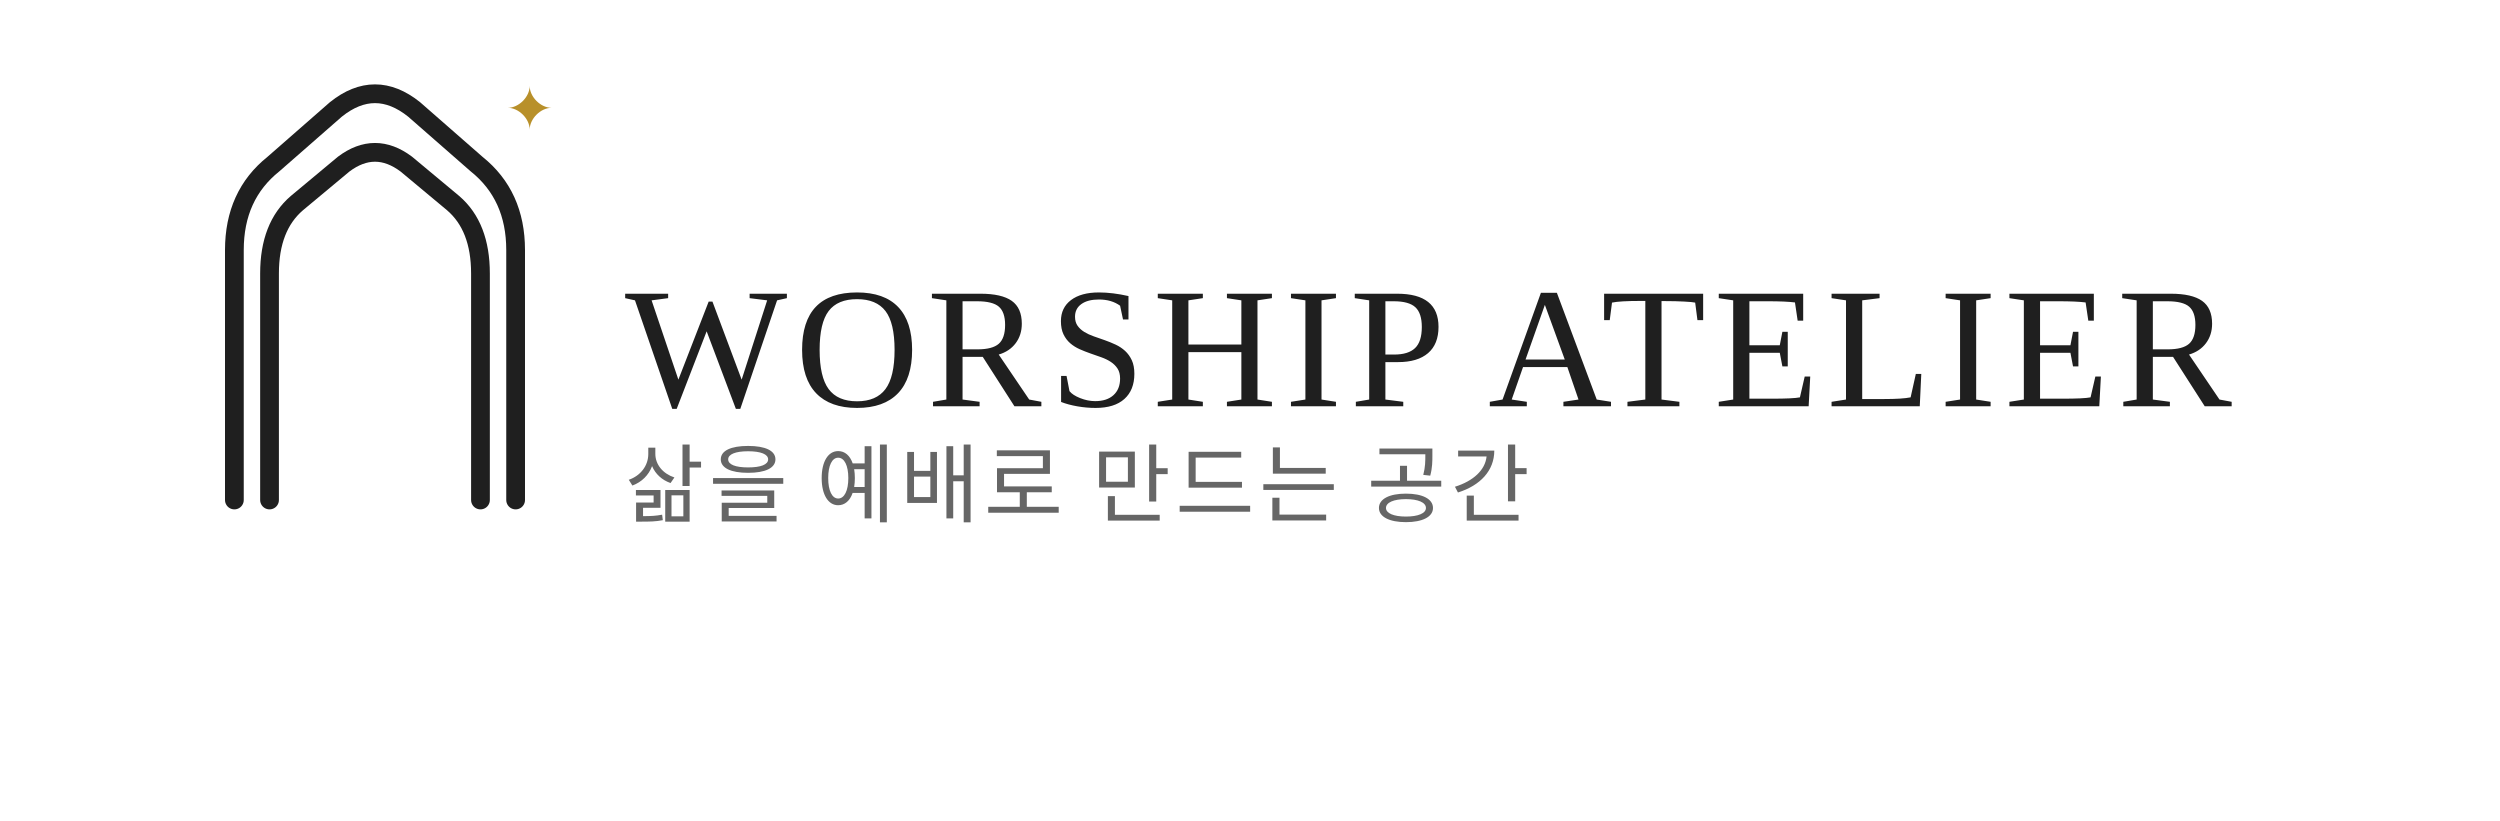
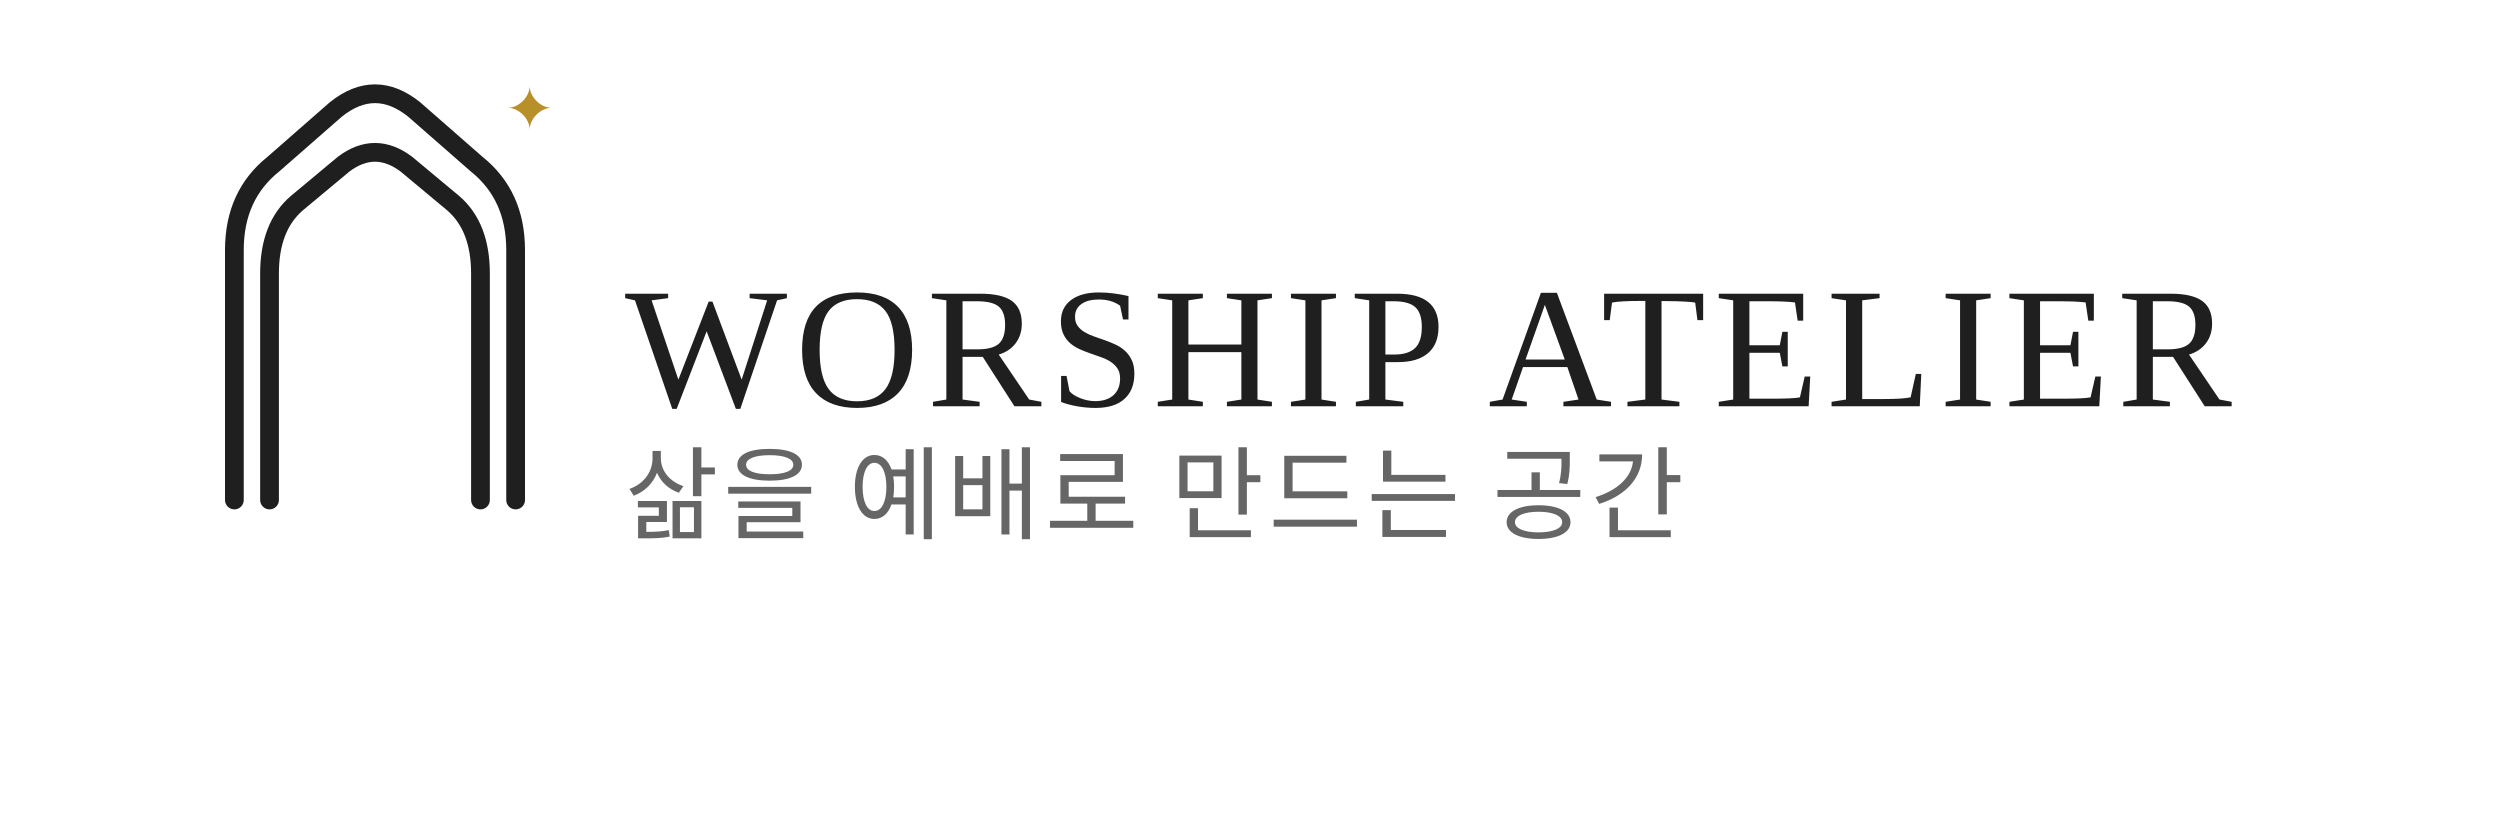
<svg xmlns="http://www.w3.org/2000/svg" width="3200" height="1050" viewBox="0 0 3200 1050" fill="none">
  <g transform="translate(150,120)">
    <path d="M150 520 L150 200 Q150 130 200 90 L280 20 Q330 -20 380 20 L460 90 Q510 130 510 200 L510 520" stroke="#1F1F1F" stroke-width="24" stroke-linecap="round" stroke-linejoin="round" />
    <path d="M195 520 L195 230 Q195 170 230 140 L290 90 Q330 60 370 90 L430 140 Q465 170 465 230 L465 520" stroke="#1F1F1F" stroke-width="24" stroke-linecap="round" stroke-linejoin="round" />
    <g transform="translate(500,-10)">
      <path d="M0 28 C14 28 28 14 28 0 C28 14 42 28 56 28 C42 28 28 42 28 56 C28 42 14 28 0 28Z" fill="#B8902A" />
    </g>
  </g>
  <g transform="translate(800,520)">
    <text x="0" y="0" fill="#1F1F1F" font-family="Georgia, 'Times New Roman', serif" font-size="220" letter-spacing="10">WORSHIP ATELIER</text>
-     <text x="0" y="140" fill="#666666" font-family="Georgia, 'Times New Roman', serif" font-size="110" letter-spacing="6">삶을 예배로 만드는 공간</text>
+     <text x="0" y="160" fill="#666666" font-family="Georgia, 'Times New Roman', serif" font-size="130" letter-spacing="6">삶을 예배로 만드는 공간</text>
  </g>
</svg>
